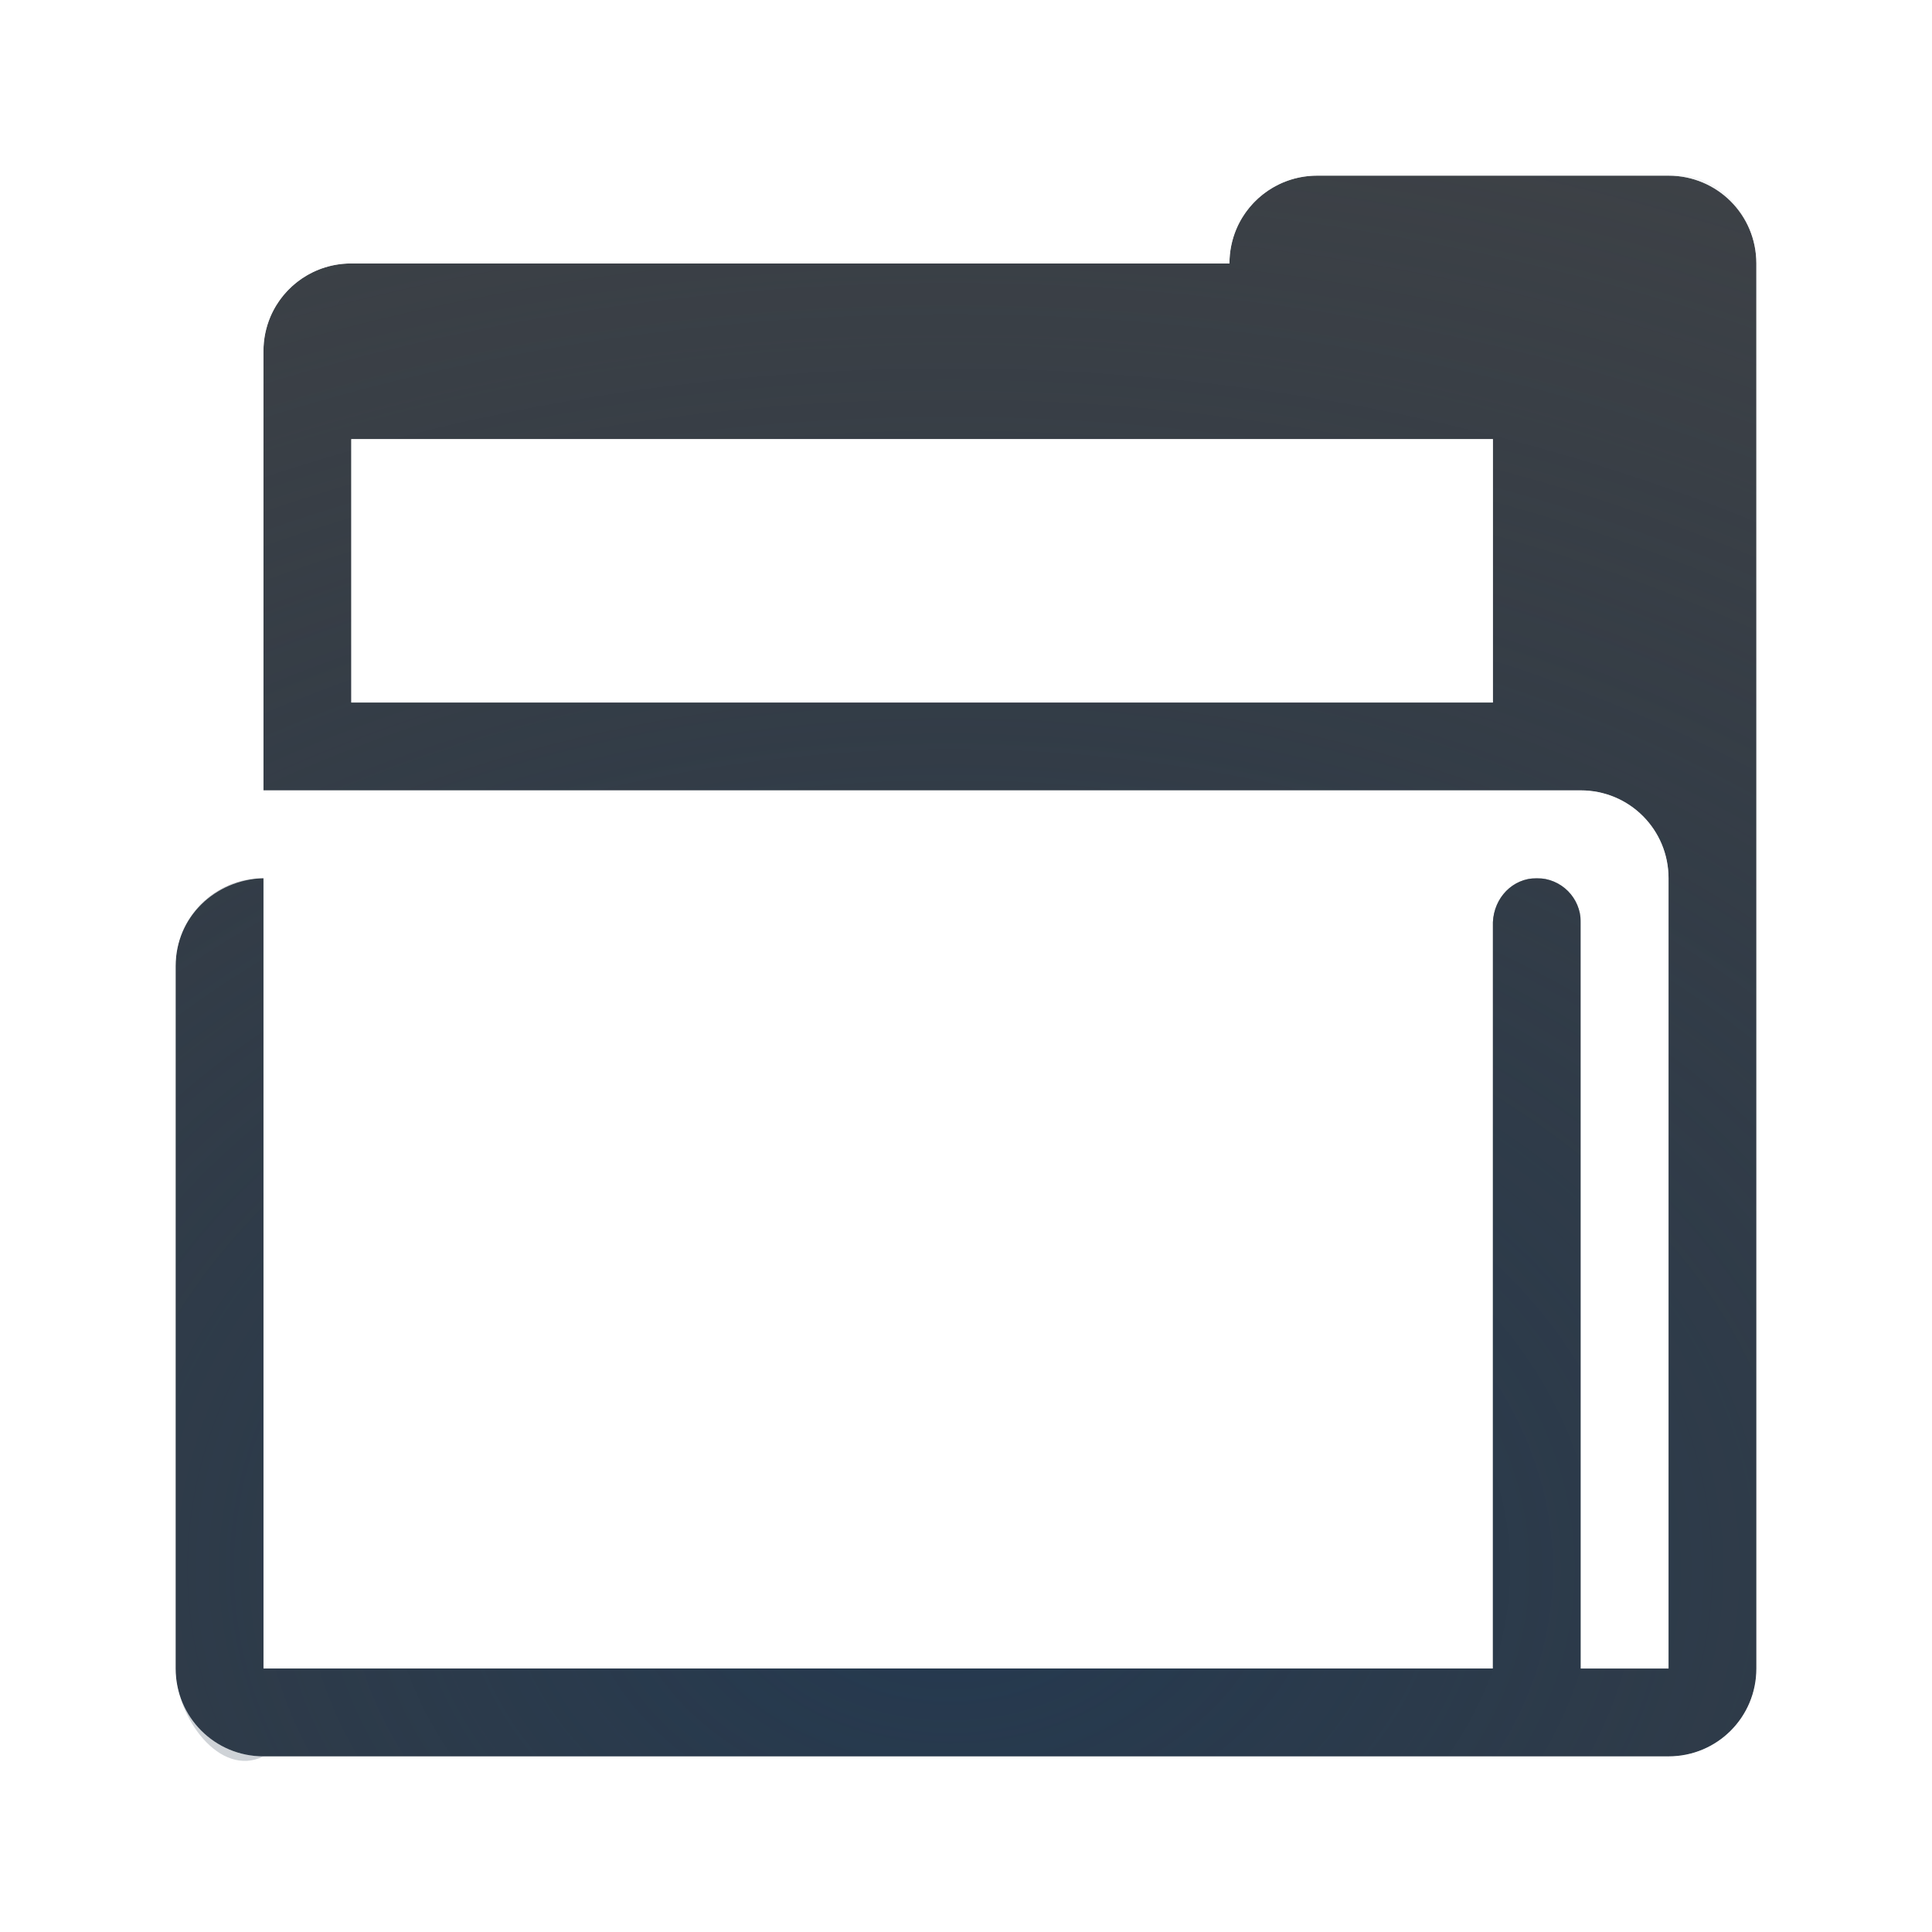
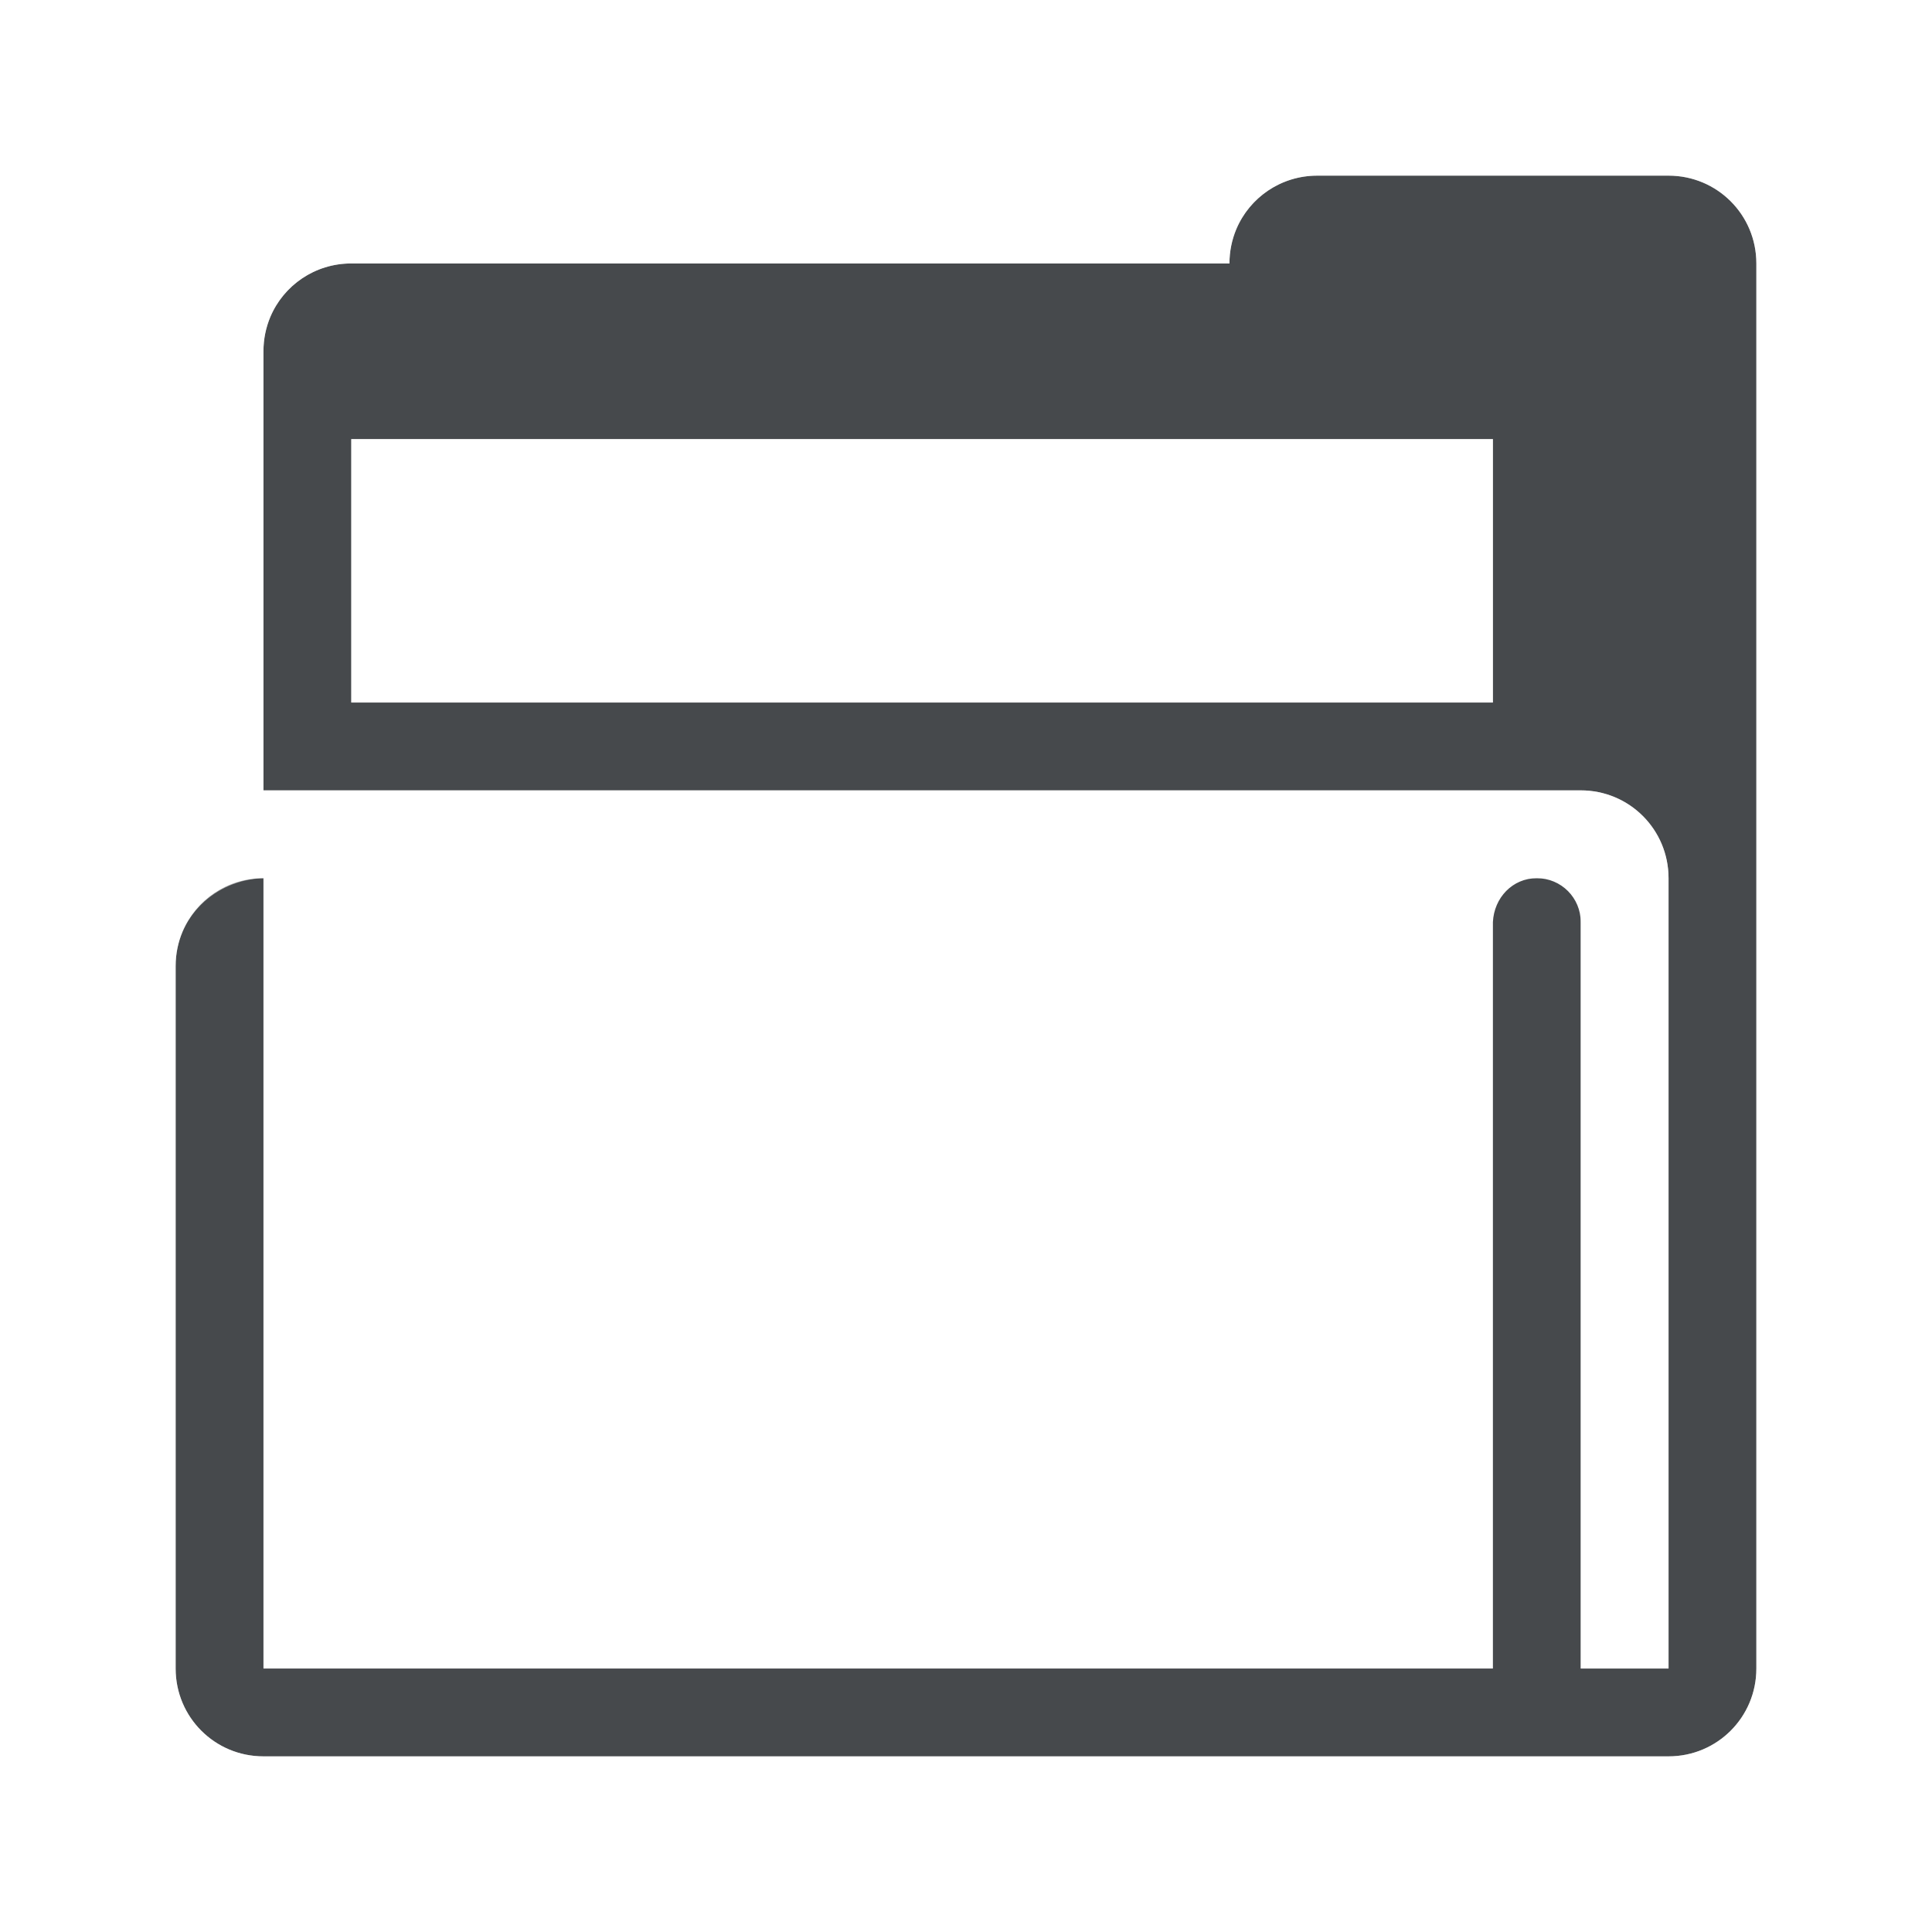
- <svg xmlns="http://www.w3.org/2000/svg" width="22" height="22" version="1.1">
-   <defs>
-     <radialGradient id="b" cx="7.58" cy="5.826" r="8" gradientTransform="matrix(0,2.4824,-2.4824,0,24.935,-12.931)" gradientUnits="userSpaceOnUse">
-       <stop stop-color="#ffffff" stop-opacity=".825" offset="0" />
-       <stop stop-color="#ffffff" stop-opacity=".605" offset="1" />
-     </radialGradient>
-     <radialGradient id="a" cx="-9400.8" cy="5092.7" r="9" gradientTransform="matrix(3.1108,-2.1154e-5,0,2.2732,29255,-11559)" gradientUnits="userSpaceOnUse">
-       <stop stop-color="#213851" stop-opacity=".906" offset="0" />
-       <stop stop-color="#27303a" stop-opacity="0" offset="1" />
-     </radialGradient>
+ <svg xmlns="http://www.w3.org/2000/svg" id="g" width="22" height="22" version="1.1">
+   <defs id="e">
+     <style id="current-color-scheme" type="text/css">.ColorScheme-Text{color:#090d11;}.ColorScheme-Background{color:#ffffff;}</style>
  </defs>
-   <path d="m15 2c-0.415 0-0.77 0.25-0.922 0.609-0.05 0.12-0.078 0.252-0.078 0.391h-10c-0.415 0-0.77 0.25-0.922 0.609-0.05 0.12-0.078 0.252-0.078 0.391v5h15c0.554 0 1 0.446 1 1v9h-1v-8.5c0-0.277-0.223-0.5-0.5-0.5s-0.487 0.223-0.5 0.5v8.5h-14v-9c-0.415 0-0.77 0.25-0.922 0.609-0.05 0.12-0.078 0.252-0.078 0.391v8c0 0.554 0.446 1 1 1h16c0.554 0 1-0.446 1-1v-16c-4.1e-5 -0.554-0.446-1-1-1h-4zm-11 3h13v3h-13z" fill="#090d11" fill-opacity=".766" style="paint-order:normal" />
-   <path d="m15 2c-0.415 0-0.77 0.25-0.922 0.609-0.05 0.12-0.078 0.252-0.078 0.391h-10c-0.415 0-0.77 0.25-0.922 0.609-0.05 0.12-0.078 0.252-0.078 0.391v5h15c0.554 0 1 0.446 1 1v9h-1v-8.5c0-0.277-0.223-0.5-0.5-0.5s-0.487 0.223-0.5 0.5v8.5h-14v-9c-0.415 0-0.77 0.25-0.922 0.609-0.05 0.12-0.078 0.252-0.078 0.391v8c0 0.554 0.504 1.248 1 1h16c0.554 0 1-0.446 1-1v-16c-4.1e-5 -0.554-0.45-1.069-1-1h-4zm-11 3h13v3h-13z" fill="url(#a)" style="paint-order:normal" />
-   <path d="m15 1c-0.703 0-1.223 0.439-1.58 1h-9.42c-1.091 0-2 0.909-2 2v5.42c-0.561 0.357-1 0.877-1 1.58v8c0 1.091 0.909 2 2 2h16c1.091 0 2-0.909 2-2v-16c-8.1e-5 -1.091-0.909-2-2-2zm0 1h4c0.554 0 1 0.446 1 1v16c0 0.554-0.446 1-1 1h-16c-0.554 0-1-0.446-1-1v-8c0-0.554 0.446-0.982 1-1h15v9h1v-9c0-0.554-0.446-1-1-1h-15v-5c0-0.554 0.446-1 1-1h10c0-0.554 0.446-1 1-1zm-11 3v3h13v-3z" color="#000000" color-rendering="auto" dominant-baseline="auto" fill="url(#b)" image-rendering="auto" shape-rendering="auto" solid-color="#000000" style="font-feature-settings:normal;font-variant-alternates:normal;font-variant-caps:normal;font-variant-ligatures:normal;font-variant-numeric:normal;font-variant-position:normal;isolation:auto;mix-blend-mode:normal;paint-order:normal;shape-padding:0;text-decoration-color:#000000;text-decoration-line:none;text-decoration-style:solid;text-indent:0;text-orientation:mixed;text-transform:none;white-space:normal" />
+   <path id="e" d="m15 2c-0.415 0-0.77 0.25-0.922 0.609-0.05 0.12-0.078 0.252-0.078 0.391h-10c-0.415 0-0.77 0.25-0.922 0.609-0.05 0.12-0.078 0.252-0.078 0.391v5h15c0.554 0 1 0.446 1 1v9h-1v-8.5c0-0.277-0.223-0.5-0.5-0.5s-0.487 0.223-0.5 0.5v8.5h-14v-9c-0.415 0-0.77 0.25-0.922 0.609-0.05 0.12-0.078 0.252-0.078 0.391v8c0 0.554 0.446 1 1 1h16c0.554 0 1-0.446 1-1v-16c-4.1e-5 -0.554-0.446-1-1-1h-4zm-11 3h13v3h-13z" style="fill:currentColor;fill-opacity:0.75;" class="ColorScheme-Text" />
+   <path id="h" d="m15 1c-0.703 0-1.223 0.439-1.58 1h-9.42c-1.091 0-2 0.909-2 2v5.42c-0.561 0.357-1 0.877-1 1.58v8c0 1.091 0.909 2 2 2h16c1.091 0 2-0.909 2-2v-16c-8.1e-5 -1.091-0.909-2-2-2zm0 1h4c0.554 0 1 0.446 1 1v16c0 0.554-0.446 1-1 1h-16c-0.554 0-1-0.446-1-1v-8c0-0.554 0.446-0.982 1-1h15v9h1v-9c0-0.554-0.446-1-1-1h-15v-5c0-0.554 0.446-1 1-1h10c0-0.554 0.446-1 1-1zm-11 3v3h13v-3z" style="fill:currentColor;fill-opacity:0.5;" class="ColorScheme-Background" />
</svg>
